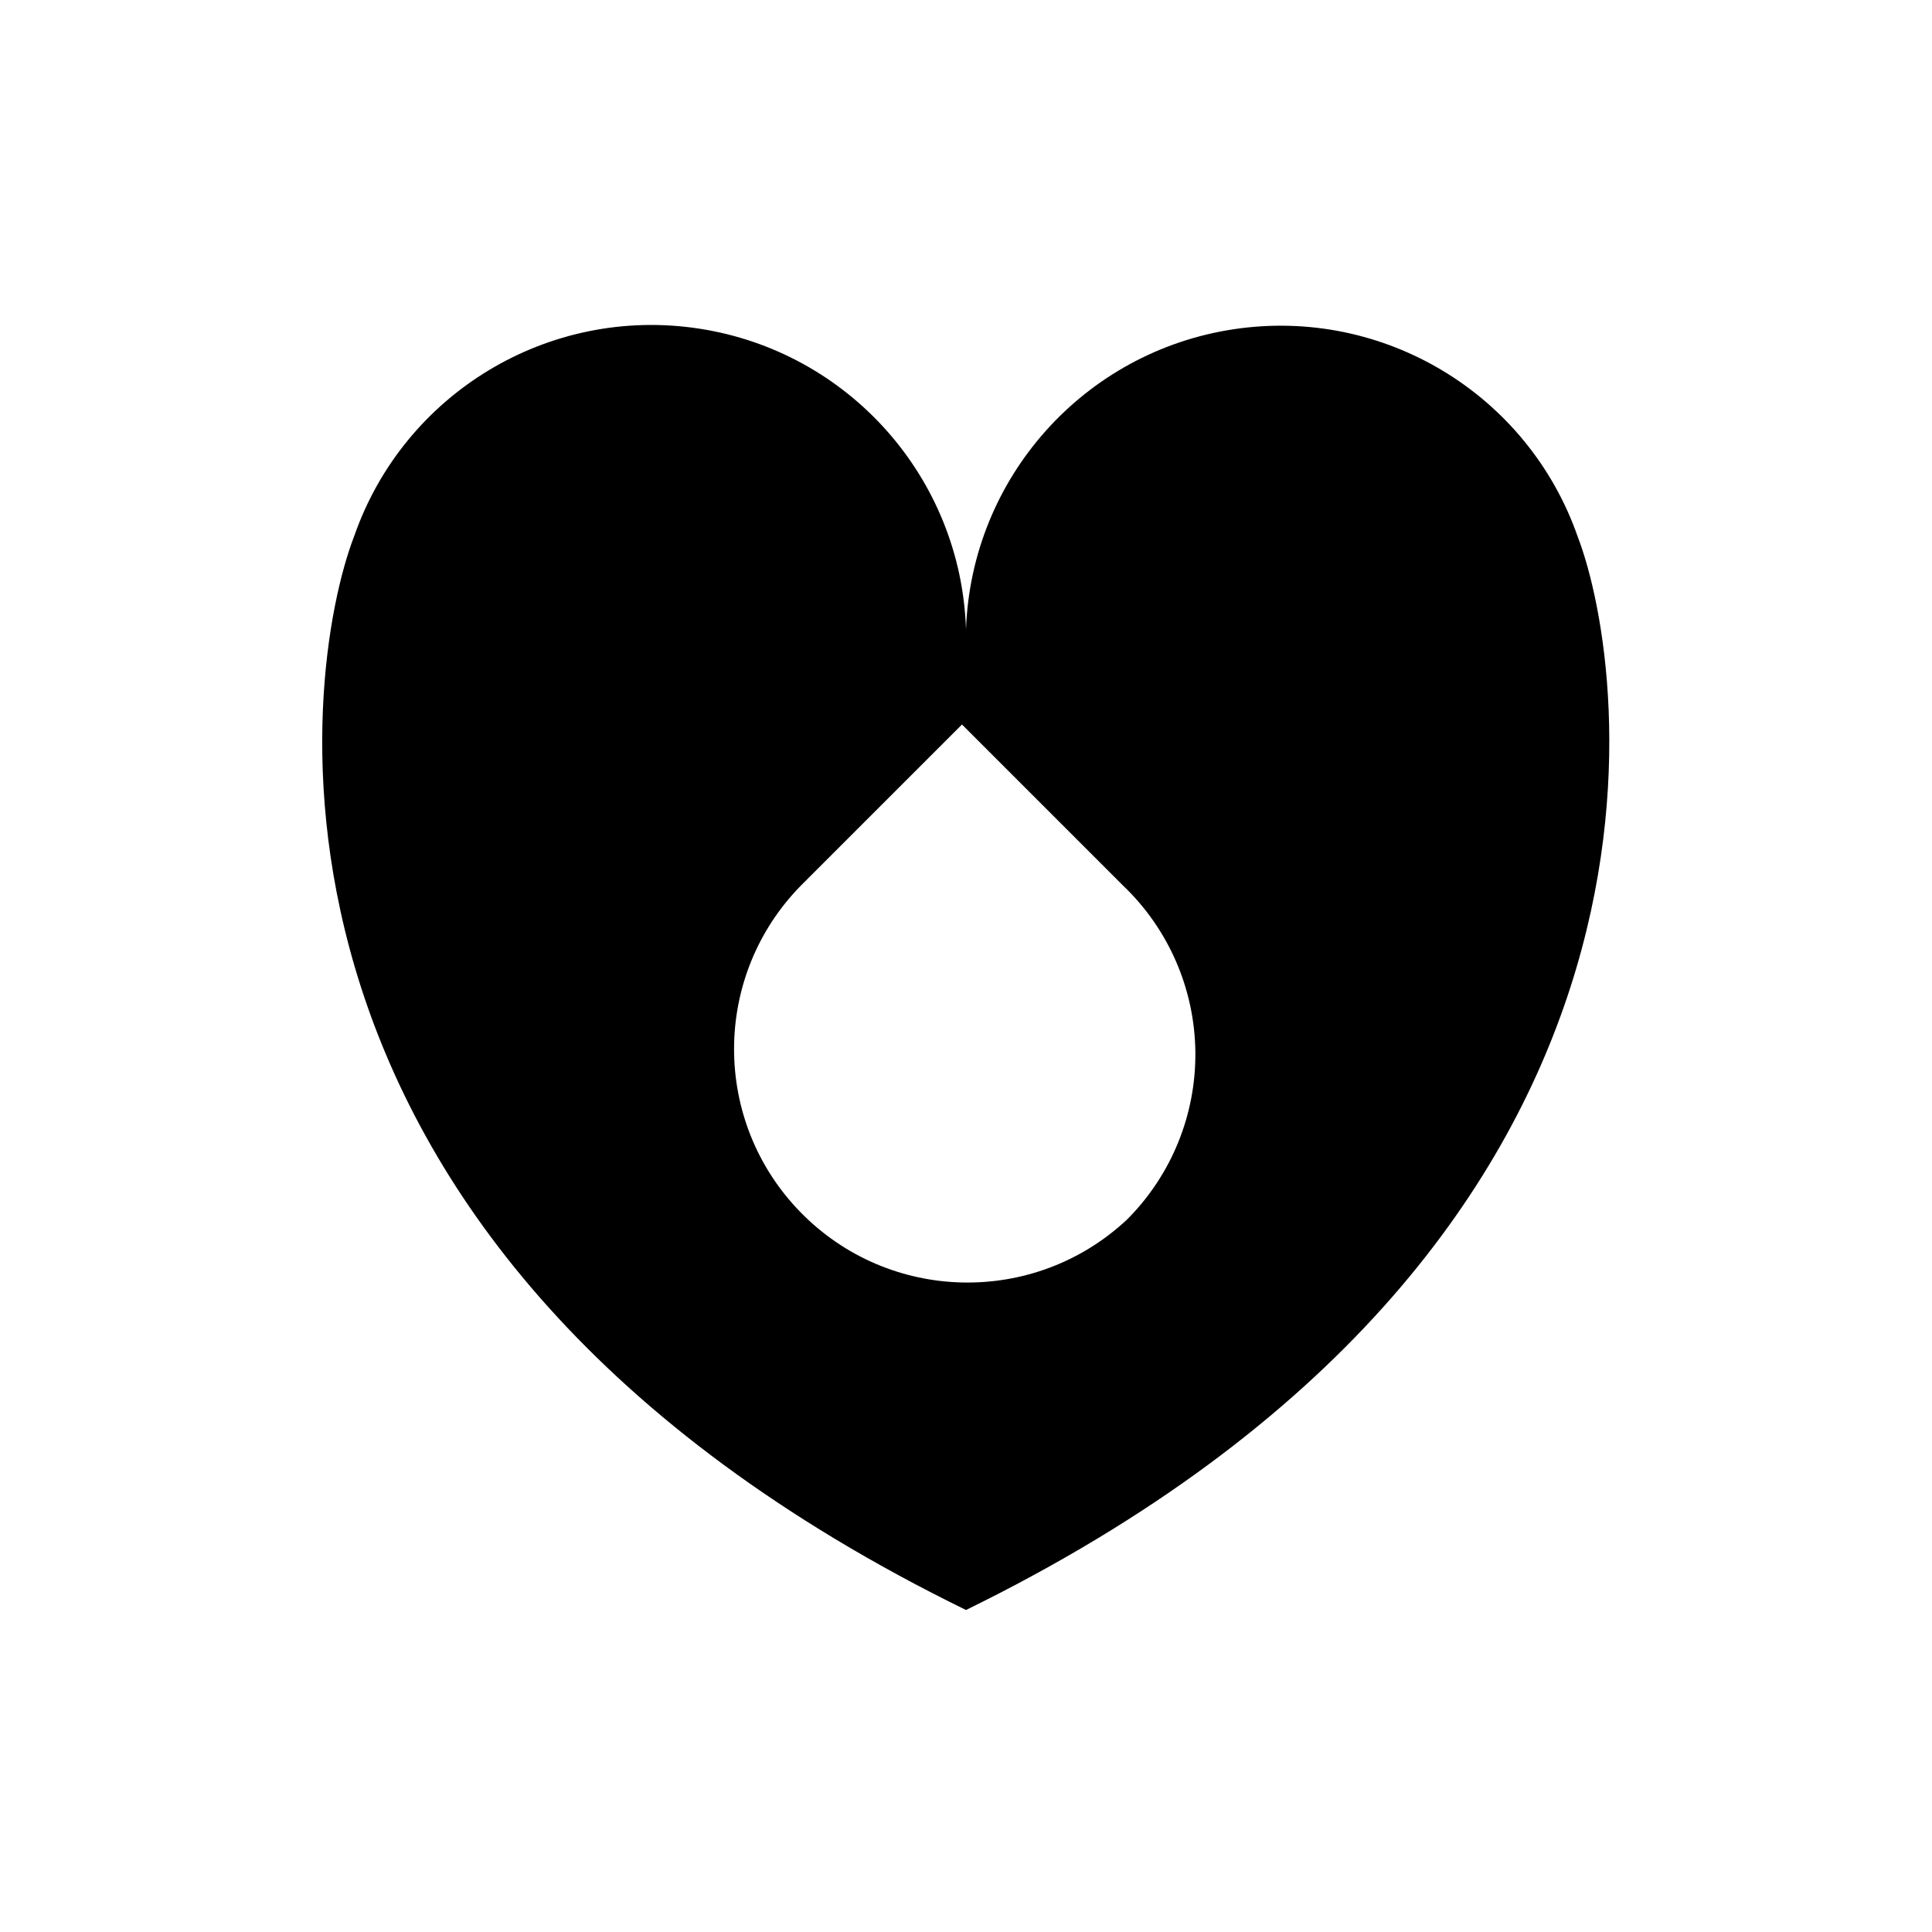
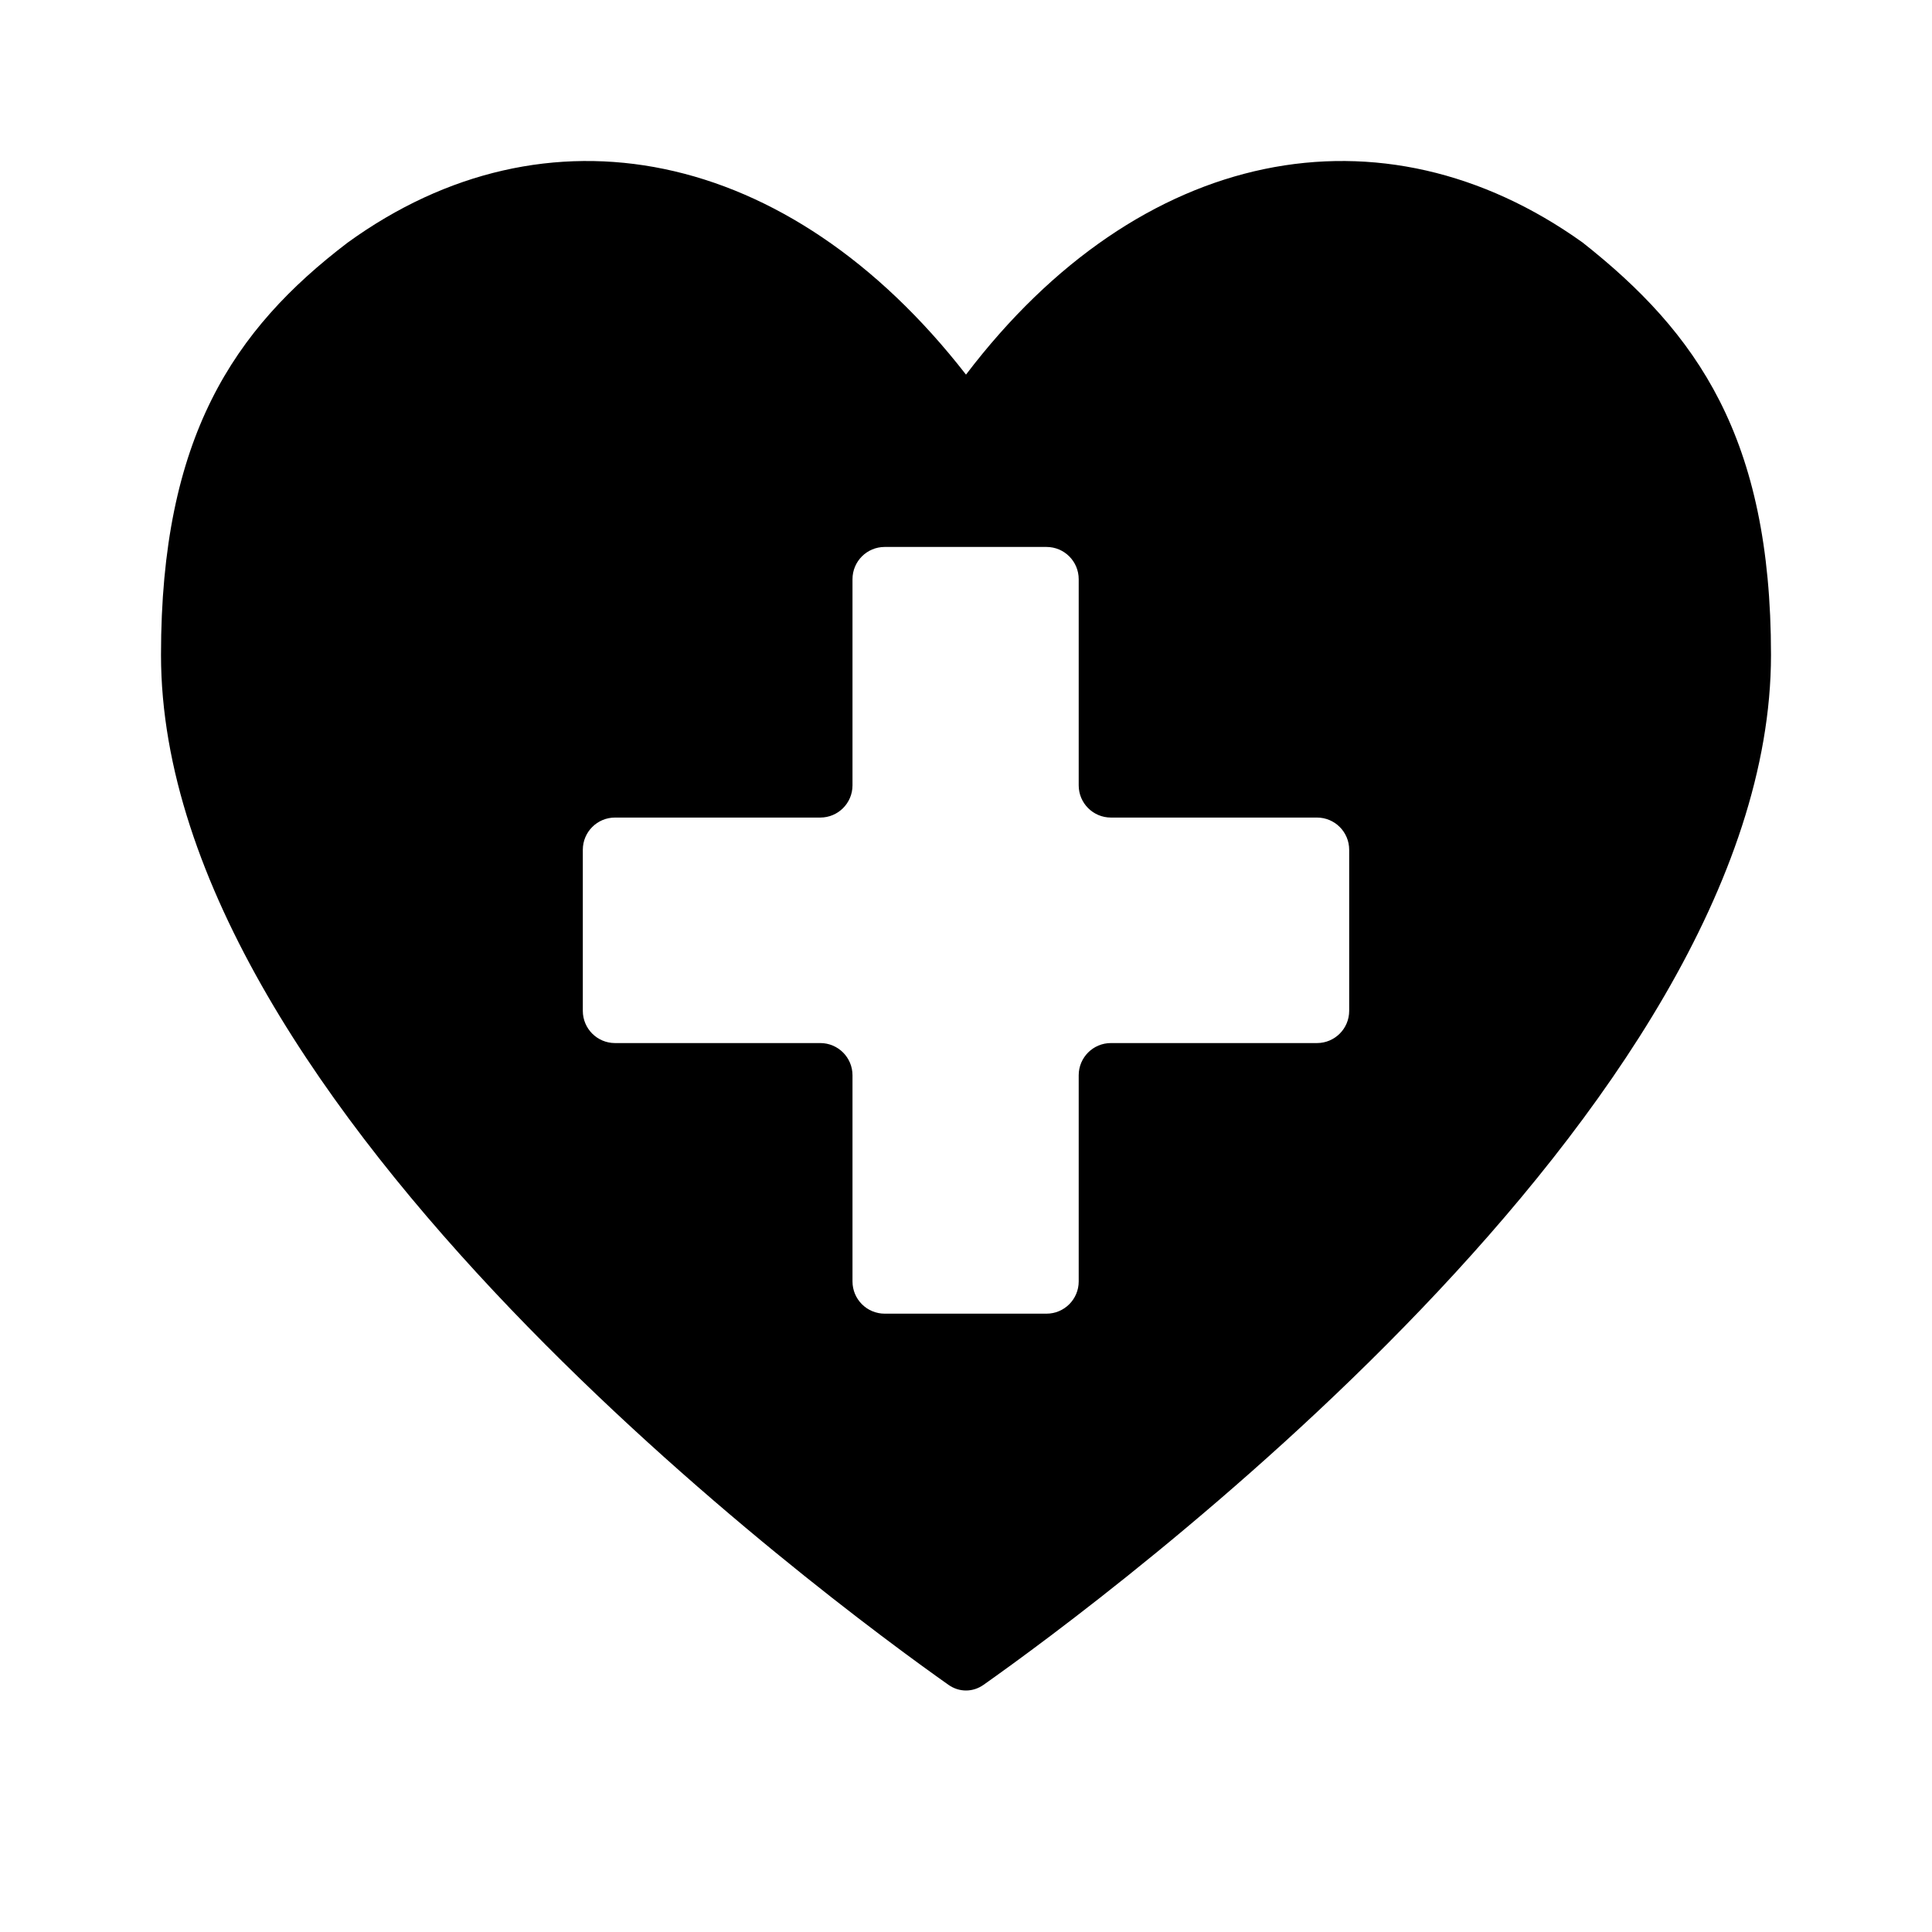
- <svg xmlns="http://www.w3.org/2000/svg" viewBox="0 0 24 24">
-   <path d="M19.6,6.67h0A3.91,3.91,0,0,0,12,7.82,3.91,3.91,0,0,0,4.4,6.66h0C3.75,8.34,2.74,15.47,12,20h0C21.25,15.47,20.24,8.34,19.6,6.67ZM14,15.15A2.9,2.9,0,0,1,9.95,11l2-2,2,2A2.9,2.9,0,0,1,14,15.15Z" />
+ <svg xmlns="http://www.w3.org/2000/svg" viewBox="0 0 512 512">
+   <g id="mono_health">
+     <path id="Vector" fill-rule="evenodd" clip-rule="evenodd" d="M92.16 64.273C144.64 26.283 208.853 38.662 256 99.276C302.08 38.662 366.293 26.283 419.413 64.273C449.707 88.178 469.333 115.924 469.333 173.55C469.333 293.857 291.856 424.462 260.655 446.493C257.808 448.503 254.192 448.503 251.345 446.493C220.144 424.462 42.667 293.857 42.667 173.55C42.667 115.924 61.867 87.324 92.16 64.273ZM349.013 216.661C353.726 216.661 357.547 220.484 357.547 225.199V267.885C357.547 272.6 353.726 276.422 349.013 276.422H294.4C289.687 276.422 285.867 280.244 285.867 284.959V339.598C285.867 344.313 282.046 348.135 277.333 348.135H234.453C229.74 348.135 225.92 344.313 225.92 339.598V284.959C225.92 280.244 222.099 276.422 217.387 276.422H162.987C158.274 276.422 154.453 272.6 154.453 267.885V225.199C154.453 220.484 158.274 216.661 162.987 216.661H217.387C222.099 216.661 225.92 212.839 225.92 208.124V153.486C225.92 148.771 229.74 144.948 234.453 144.948H277.333C282.046 144.948 285.867 148.771 285.867 153.486V208.124C285.867 212.839 289.687 216.661 294.4 216.661H349.013Z" />
+   </g>
</svg>
